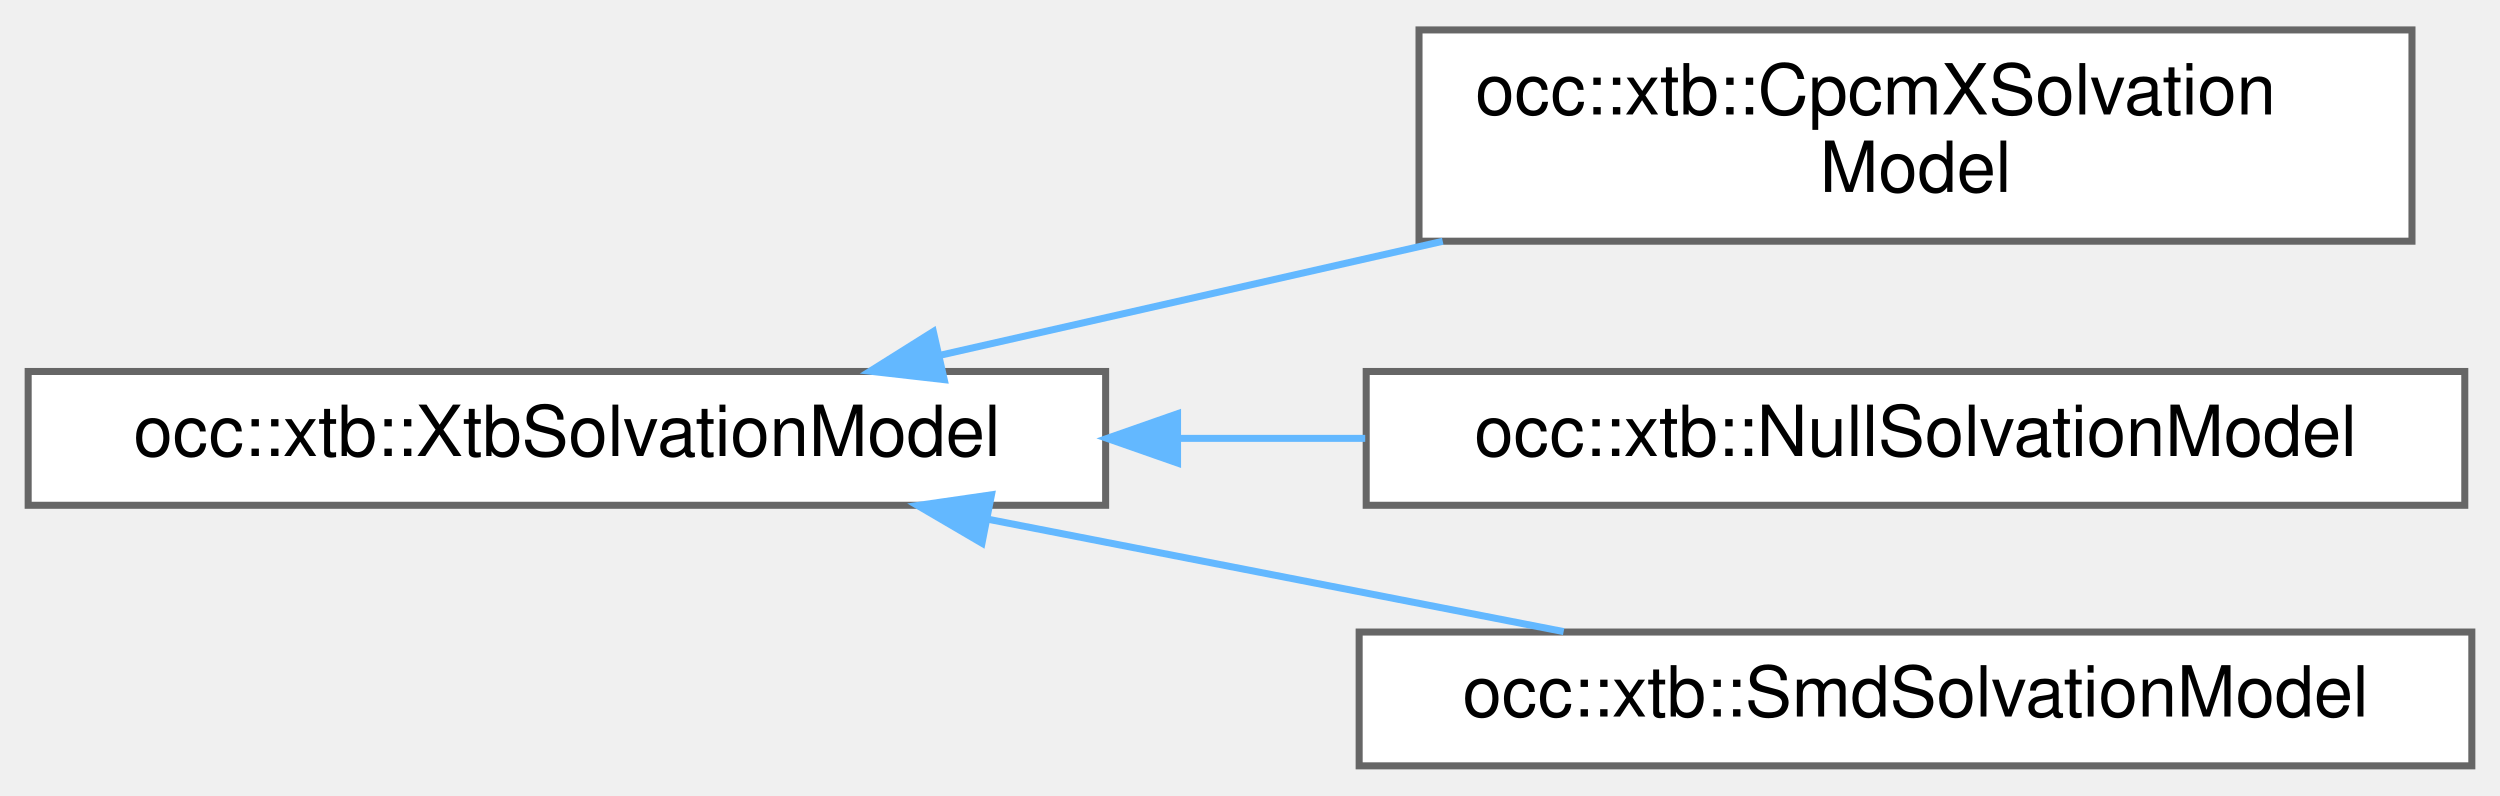
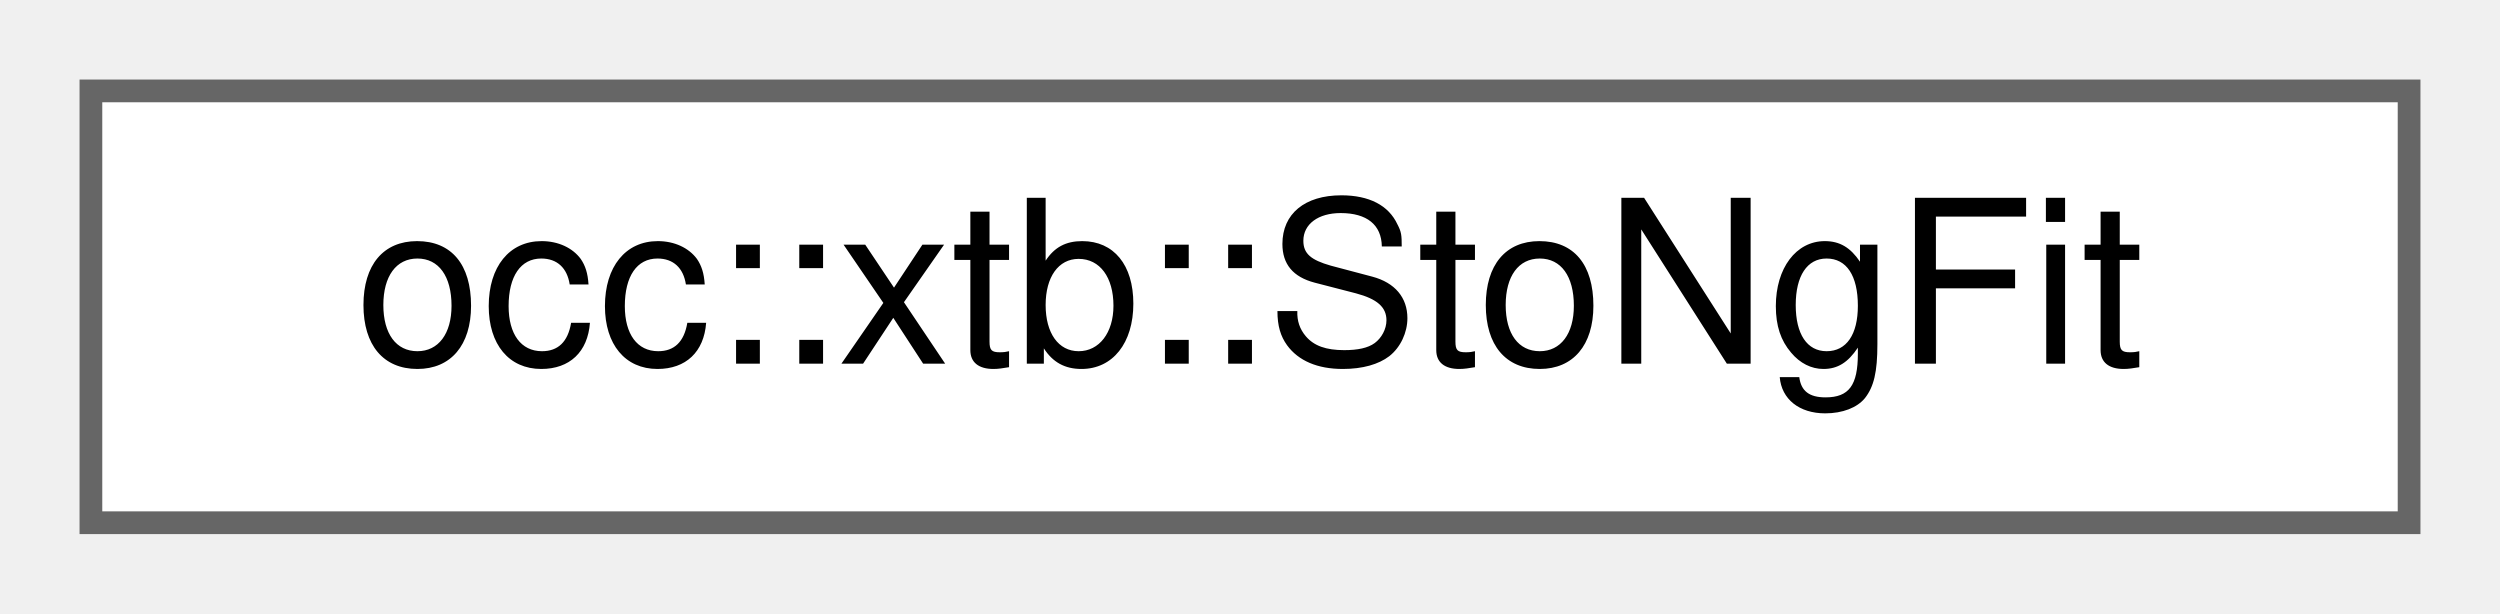
- <svg xmlns="http://www.w3.org/2000/svg" xmlns:xlink="http://www.w3.org/1999/xlink" width="355pt" height="113pt" viewBox="0.00 0.00 355.00 112.50">
-   <g id="graph0" class="graph" transform="scale(1 1) rotate(0) translate(4 108.5)">
+ <svg xmlns="http://www.w3.org/2000/svg" xmlns:xlink="http://www.w3.org/1999/xlink" width="110pt" height="27pt" viewBox="0.00 0.00 110.00 27.00">
+   <g id="graph0" class="graph" transform="scale(1 1) rotate(0) translate(4 23)">
    <g id="Node000000" class="node">
      <g id="a_Node000000">
-         <a xlink:href="classocc_1_1xtb_1_1XtbSolvationModel.html" target="_top" xlink:title="Abstract interface for an implicit-solvent contribution to a GFN-xTB SCC.">
-           <polygon fill="white" stroke="#666666" points="153,-56 0,-56 0,-37 153,-37 153,-56" />
-           <text text-anchor="middle" x="76.5" y="-44" font-family="Helvetica,sans-Serif" font-size="10.00">occ::xtb::XtbSolvationModel</text>
-         </a>
-       </g>
-     </g>
-     <g id="Node000001" class="node">
-       <g id="a_Node000001">
-         <a xlink:href="classocc_1_1xtb_1_1CpcmXSolvationModel.html" target="_top" xlink:title="CPCM-X (xtb-flavoured CPCM) implicit-solvent model.">
-           <polygon fill="white" stroke="#666666" points="338.5,-104.5 197.5,-104.5 197.5,-74.5 338.5,-74.5 338.5,-104.5" />
-           <text text-anchor="start" x="205.5" y="-92.5" font-family="Helvetica,sans-Serif" font-size="10.00">occ::xtb::CpcmXSolvation</text>
-           <text text-anchor="middle" x="268" y="-81.5" font-family="Helvetica,sans-Serif" font-size="10.00">Model</text>
-         </a>
-       </g>
-     </g>
-     <g id="edge26_Node000000_Node000001" class="edge">
-       <g id="a_edge26_Node000000_Node000001">
-         <a xlink:title=" ">
-           <path fill="none" stroke="#63b8ff" d="M129.39,-58.28C151.46,-63.28 177.45,-69.18 200.87,-74.49" />
-           <polygon fill="#63b8ff" stroke="#63b8ff" points="130.08,-54.84 119.56,-56.04 128.53,-61.67 130.08,-54.84" />
-         </a>
-       </g>
-     </g>
-     <g id="Node000002" class="node">
-       <g id="a_Node000002">
-         <a xlink:href="classocc_1_1xtb_1_1NullSolvationModel.html" target="_top" xlink:title="No-op solvation model — preserves gas-phase numbers.">
-           <polygon fill="white" stroke="#666666" points="346,-56 190,-56 190,-37 346,-37 346,-56" />
-           <text text-anchor="middle" x="268" y="-44" font-family="Helvetica,sans-Serif" font-size="10.00">occ::xtb::NullSolvationModel</text>
-         </a>
-       </g>
-     </g>
-     <g id="edge27_Node000000_Node000002" class="edge">
-       <g id="a_edge27_Node000000_Node000002">
-         <a xlink:title=" ">
-           <path fill="none" stroke="#63b8ff" d="M163.47,-46.5C172.27,-46.5 181.17,-46.5 189.86,-46.5" />
-           <polygon fill="#63b8ff" stroke="#63b8ff" points="163.21,-43 153.21,-46.5 163.21,-50 163.21,-43" />
-         </a>
-       </g>
-     </g>
-     <g id="Node000003" class="node">
-       <g id="a_Node000003">
-         <a xlink:href="classocc_1_1xtb_1_1SmdSolvationModel.html" target="_top" xlink:title="SMD (&quot;Solvation Model based on Density&quot;) for GFN-xTB.">
-           <polygon fill="white" stroke="#666666" points="347,-19 189,-19 189,0 347,0 347,-19" />
-           <text text-anchor="middle" x="268" y="-7" font-family="Helvetica,sans-Serif" font-size="10.00">occ::xtb::SmdSolvationModel</text>
-         </a>
-       </g>
-     </g>
-     <g id="edge28_Node000000_Node000003" class="edge">
-       <g id="a_edge28_Node000000_Node000003">
-         <a xlink:title=" ">
-           <path fill="none" stroke="#63b8ff" d="M136.13,-35.05C162.4,-29.92 193.02,-23.94 218.04,-19.06" />
-           <polygon fill="#63b8ff" stroke="#63b8ff" points="135.44,-31.62 126.3,-36.97 136.79,-38.49 135.44,-31.62" />
+         <a xlink:href="structocc_1_1xtb_1_1StoNgFit.html" target="_top" xlink:title=" ">
+           <polygon fill="white" stroke="#666666" points="102,-19 0,-19 0,0 102,0 102,-19" />
+           <text text-anchor="middle" x="51" y="-7" font-family="Helvetica,sans-Serif" font-size="10.00">occ::xtb::StoNgFit</text>
        </a>
      </g>
    </g>
  </g>
</svg>
